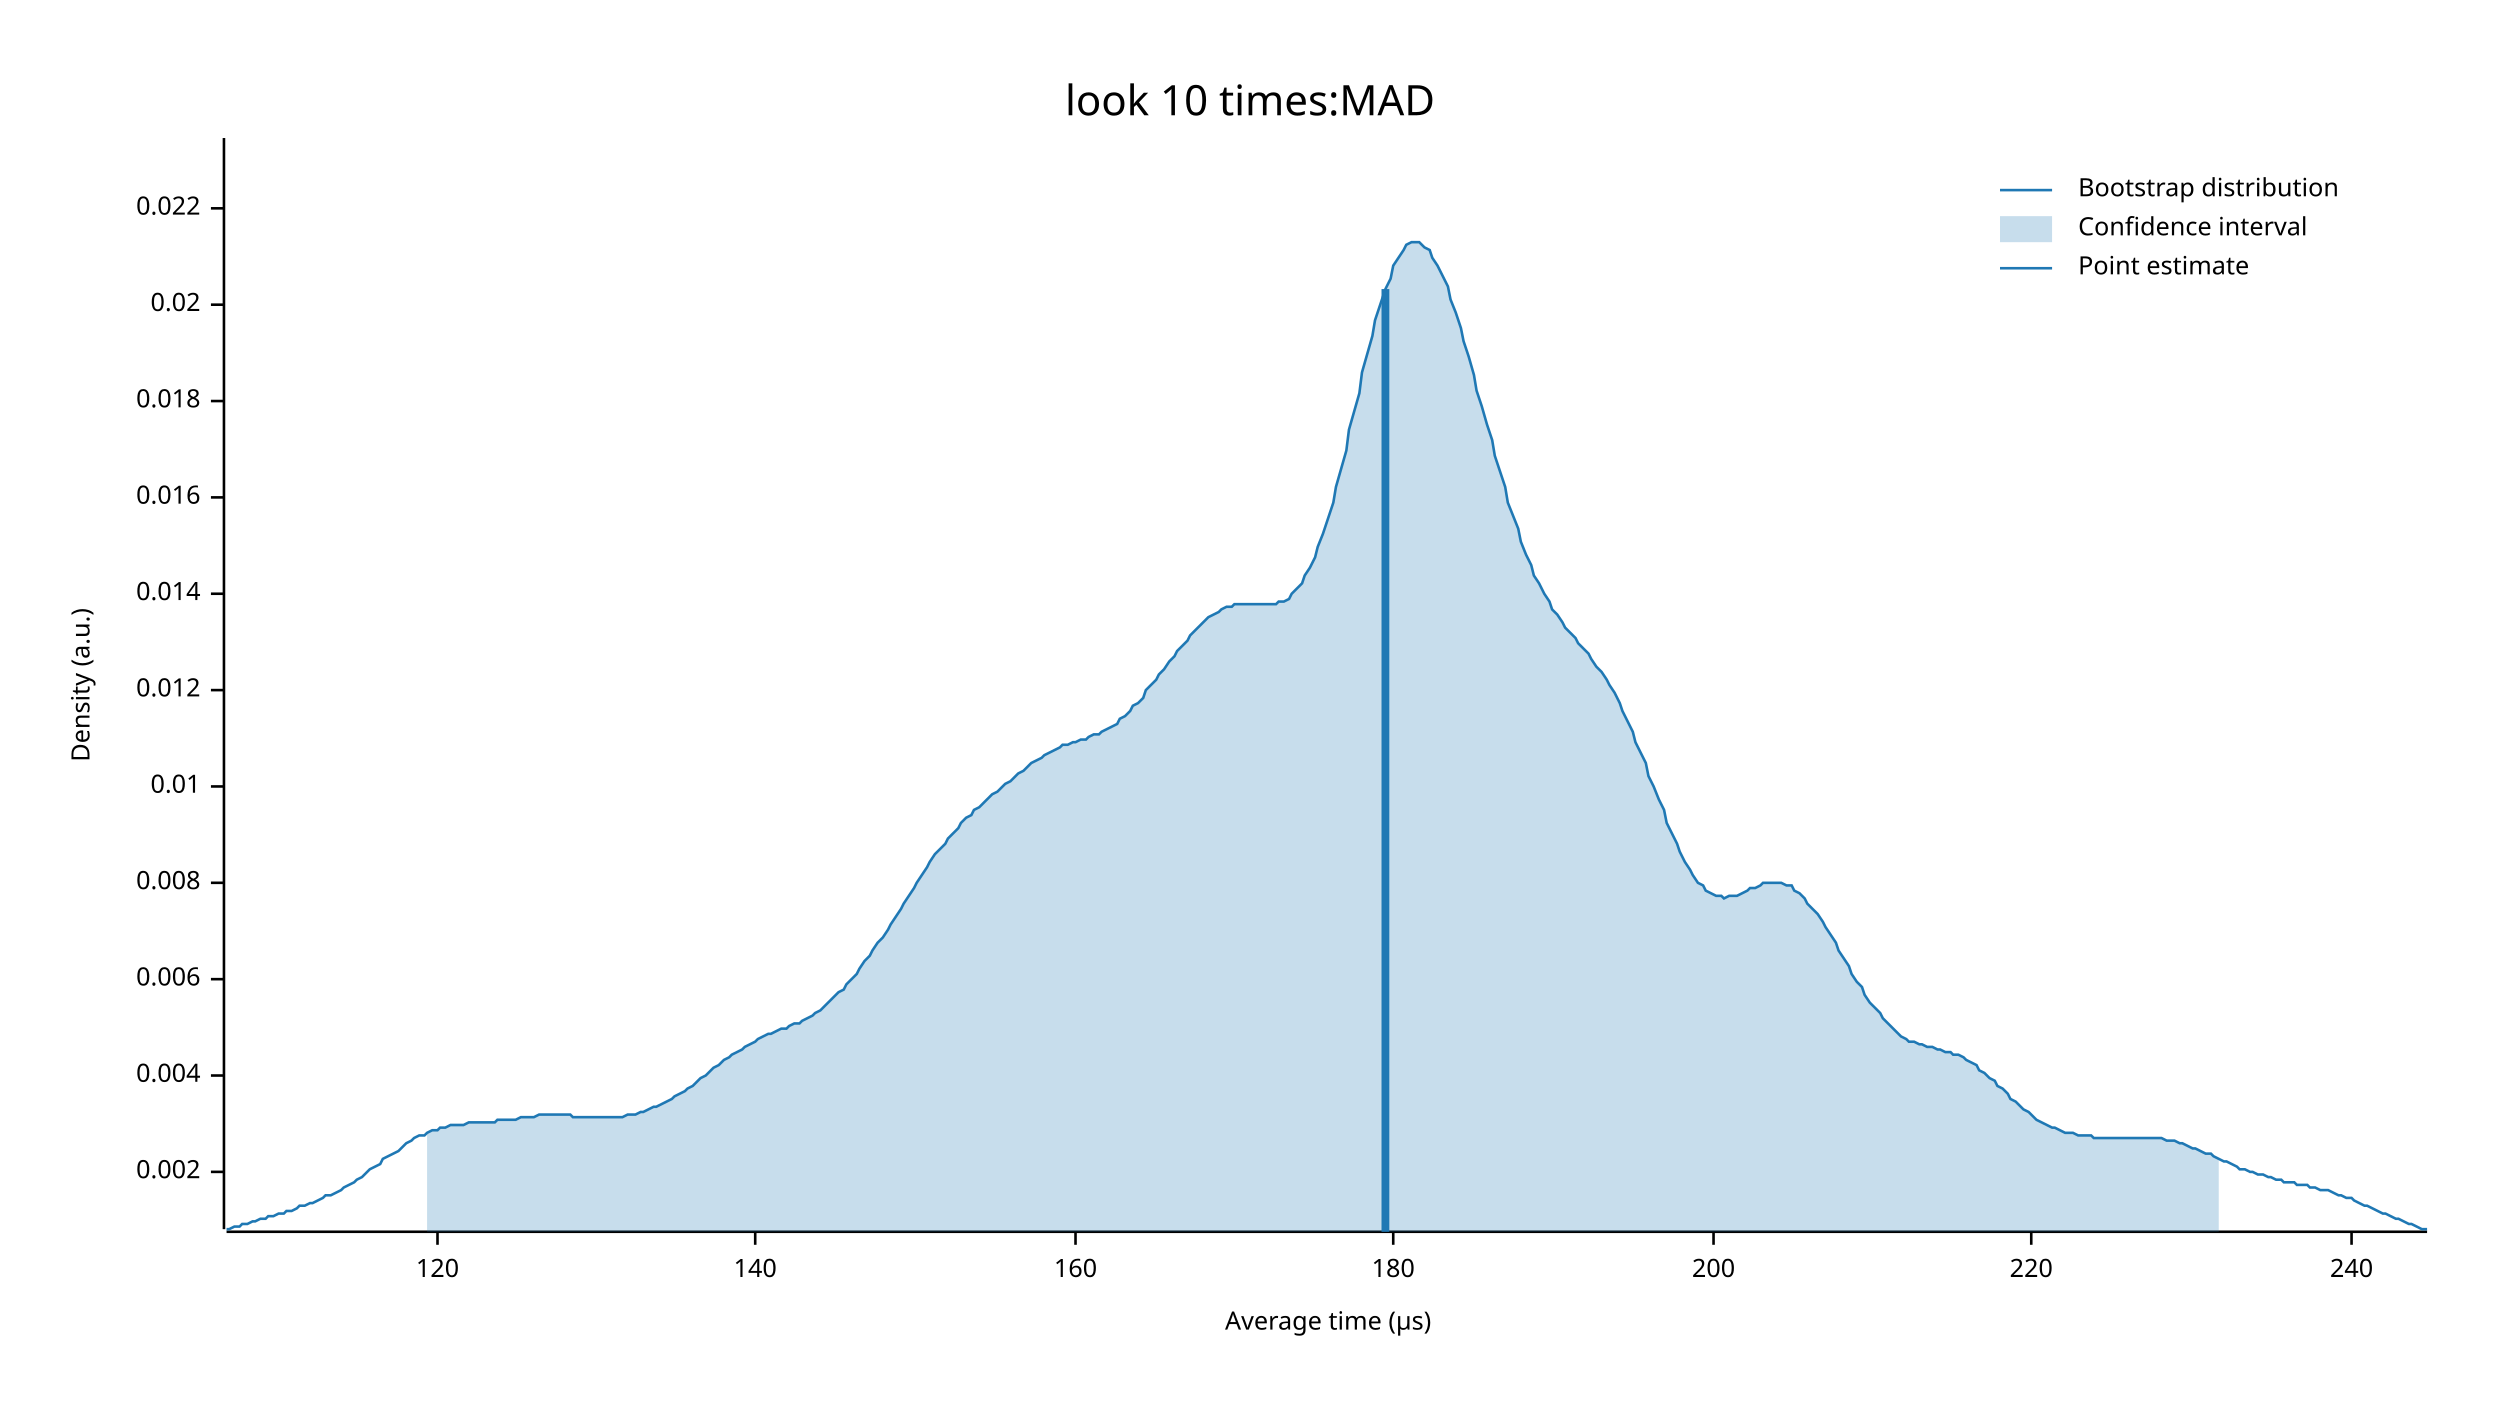
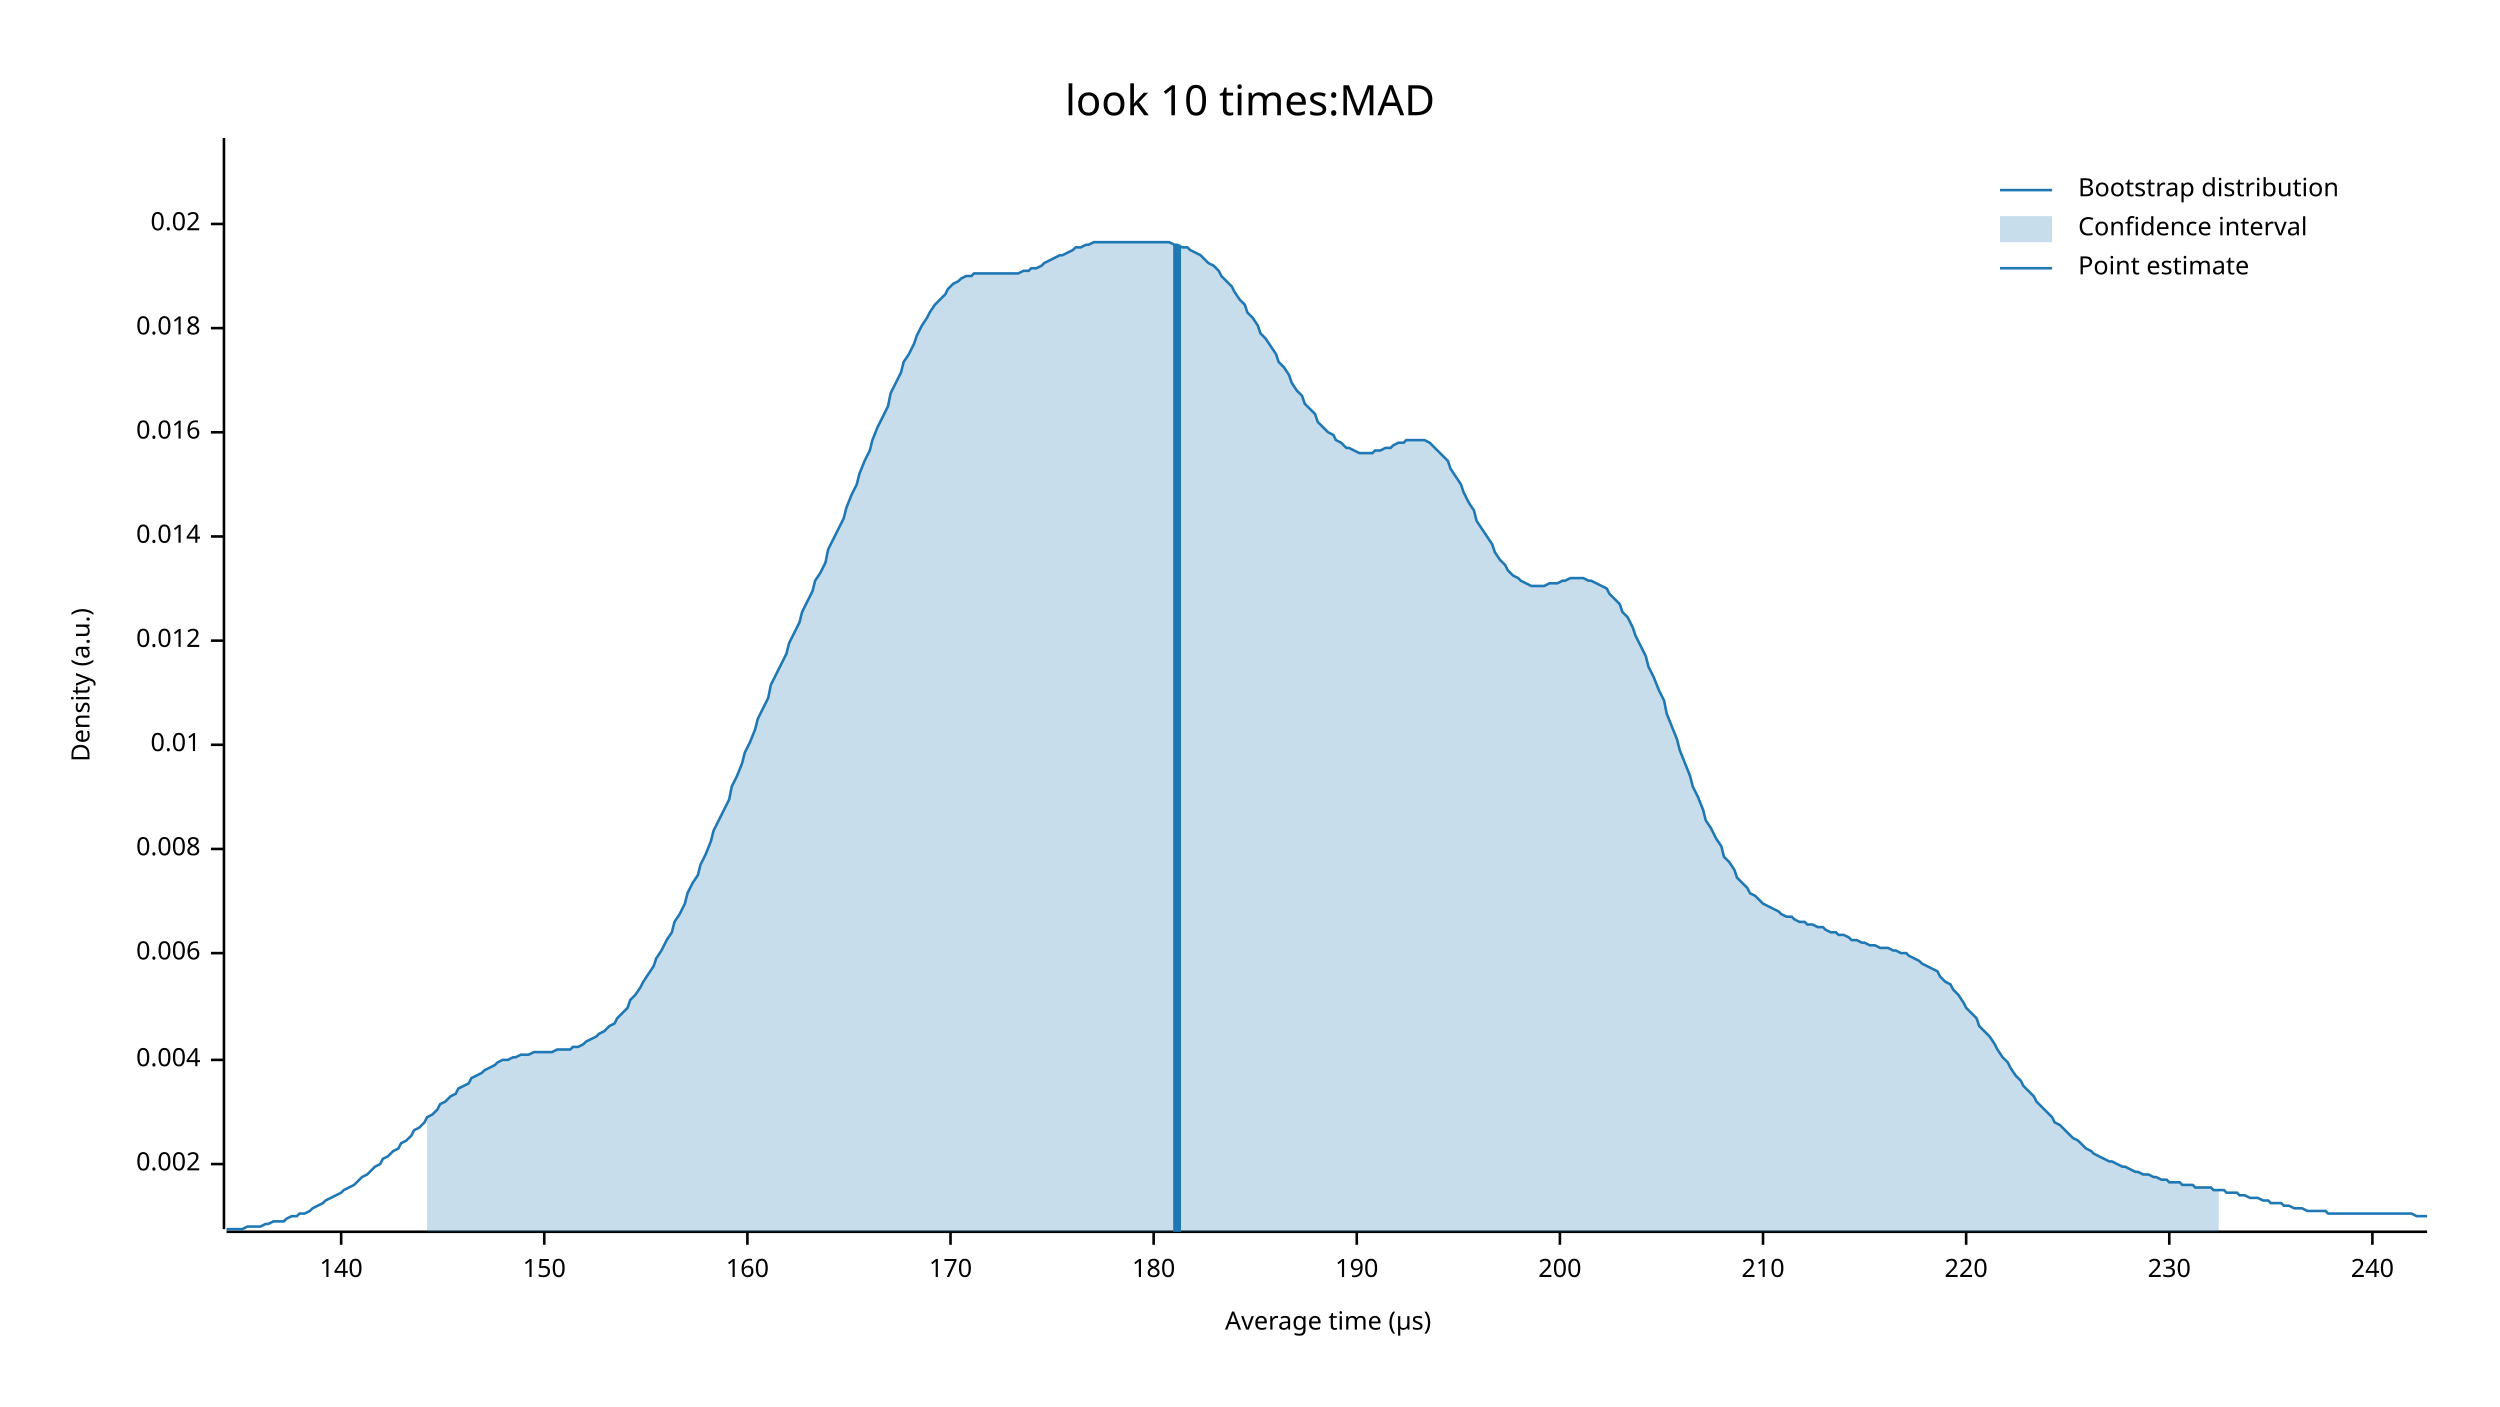
<svg xmlns="http://www.w3.org/2000/svg" width="960" height="540" viewBox="0 0 960 540">
  <text x="480" y="32" dy="0.76em" text-anchor="middle" font-family="sans-serif" font-size="16.129" opacity="1" fill="#000000">
look 10 times:MAD
</text>
  <text x="27" y="263" dy="0.76em" text-anchor="middle" font-family="sans-serif" font-size="9.677" opacity="1" fill="#000000" transform="rotate(270, 27, 263)">
Density (a.u.)
</text>
  <text x="510" y="513" dy="-0.5ex" text-anchor="middle" font-family="sans-serif" font-size="9.677" opacity="1" fill="#000000">
Average time (µs)
</text>
  <polyline fill="none" opacity="1" stroke="#000000" stroke-width="1" points="86,53 86,472 " />
-   <text x="77" y="450" dy="0.5ex" text-anchor="end" font-family="sans-serif" font-size="9.677" opacity="1" fill="#000000">
+   <text x="77" y="447" dy="0.5ex" text-anchor="end" font-family="sans-serif" font-size="9.677" opacity="1" fill="#000000">
0.002
</text>
-   <polyline fill="none" opacity="1" stroke="#000000" stroke-width="1" points="81,450 86,450 " />
-   <text x="77" y="413" dy="0.5ex" text-anchor="end" font-family="sans-serif" font-size="9.677" opacity="1" fill="#000000">
+   <polyline fill="none" opacity="1" stroke="#000000" stroke-width="1" points="81,447 86,447 " />
+   <text x="77" y="407" dy="0.5ex" text-anchor="end" font-family="sans-serif" font-size="9.677" opacity="1" fill="#000000">
0.004
</text>
-   <polyline fill="none" opacity="1" stroke="#000000" stroke-width="1" points="81,413 86,413 " />
-   <text x="77" y="376" dy="0.5ex" text-anchor="end" font-family="sans-serif" font-size="9.677" opacity="1" fill="#000000">
+   <polyline fill="none" opacity="1" stroke="#000000" stroke-width="1" points="81,407 86,407 " />
+   <text x="77" y="366" dy="0.5ex" text-anchor="end" font-family="sans-serif" font-size="9.677" opacity="1" fill="#000000">
0.006
</text>
-   <polyline fill="none" opacity="1" stroke="#000000" stroke-width="1" points="81,376 86,376 " />
-   <text x="77" y="339" dy="0.5ex" text-anchor="end" font-family="sans-serif" font-size="9.677" opacity="1" fill="#000000">
+   <polyline fill="none" opacity="1" stroke="#000000" stroke-width="1" points="81,366 86,366 " />
+   <text x="77" y="326" dy="0.5ex" text-anchor="end" font-family="sans-serif" font-size="9.677" opacity="1" fill="#000000">
0.008
</text>
-   <polyline fill="none" opacity="1" stroke="#000000" stroke-width="1" points="81,339 86,339 " />
-   <text x="77" y="302" dy="0.5ex" text-anchor="end" font-family="sans-serif" font-size="9.677" opacity="1" fill="#000000">
+   <polyline fill="none" opacity="1" stroke="#000000" stroke-width="1" points="81,326 86,326 " />
+   <text x="77" y="286" dy="0.5ex" text-anchor="end" font-family="sans-serif" font-size="9.677" opacity="1" fill="#000000">
0.01
</text>
-   <polyline fill="none" opacity="1" stroke="#000000" stroke-width="1" points="81,302 86,302 " />
-   <text x="77" y="265" dy="0.5ex" text-anchor="end" font-family="sans-serif" font-size="9.677" opacity="1" fill="#000000">
+   <polyline fill="none" opacity="1" stroke="#000000" stroke-width="1" points="81,286 86,286 " />
+   <text x="77" y="246" dy="0.5ex" text-anchor="end" font-family="sans-serif" font-size="9.677" opacity="1" fill="#000000">
0.012
</text>
-   <polyline fill="none" opacity="1" stroke="#000000" stroke-width="1" points="81,265 86,265 " />
-   <text x="77" y="228" dy="0.5ex" text-anchor="end" font-family="sans-serif" font-size="9.677" opacity="1" fill="#000000">
+   <polyline fill="none" opacity="1" stroke="#000000" stroke-width="1" points="81,246 86,246 " />
+   <text x="77" y="206" dy="0.5ex" text-anchor="end" font-family="sans-serif" font-size="9.677" opacity="1" fill="#000000">
0.014
</text>
-   <polyline fill="none" opacity="1" stroke="#000000" stroke-width="1" points="81,228 86,228 " />
-   <text x="77" y="191" dy="0.5ex" text-anchor="end" font-family="sans-serif" font-size="9.677" opacity="1" fill="#000000">
+   <polyline fill="none" opacity="1" stroke="#000000" stroke-width="1" points="81,206 86,206 " />
+   <text x="77" y="166" dy="0.5ex" text-anchor="end" font-family="sans-serif" font-size="9.677" opacity="1" fill="#000000">
0.016
</text>
-   <polyline fill="none" opacity="1" stroke="#000000" stroke-width="1" points="81,191 86,191 " />
-   <text x="77" y="154" dy="0.5ex" text-anchor="end" font-family="sans-serif" font-size="9.677" opacity="1" fill="#000000">
+   <polyline fill="none" opacity="1" stroke="#000000" stroke-width="1" points="81,166 86,166 " />
+   <text x="77" y="126" dy="0.5ex" text-anchor="end" font-family="sans-serif" font-size="9.677" opacity="1" fill="#000000">
0.018
</text>
-   <polyline fill="none" opacity="1" stroke="#000000" stroke-width="1" points="81,154 86,154 " />
-   <text x="77" y="117" dy="0.5ex" text-anchor="end" font-family="sans-serif" font-size="9.677" opacity="1" fill="#000000">
+   <polyline fill="none" opacity="1" stroke="#000000" stroke-width="1" points="81,126 86,126 " />
+   <text x="77" y="86" dy="0.5ex" text-anchor="end" font-family="sans-serif" font-size="9.677" opacity="1" fill="#000000">
0.02
</text>
-   <polyline fill="none" opacity="1" stroke="#000000" stroke-width="1" points="81,117 86,117 " />
-   <text x="77" y="80" dy="0.5ex" text-anchor="end" font-family="sans-serif" font-size="9.677" opacity="1" fill="#000000">
- 0.022
- </text>
-   <polyline fill="none" opacity="1" stroke="#000000" stroke-width="1" points="81,80 86,80 " />
+   <polyline fill="none" opacity="1" stroke="#000000" stroke-width="1" points="81,86 86,86 " />
  <polyline fill="none" opacity="1" stroke="#000000" stroke-width="1" points="87,473 932,473 " />
-   <text x="168" y="483" dy="0.76em" text-anchor="middle" font-family="sans-serif" font-size="9.677" opacity="1" fill="#000000">
- 120
- </text>
-   <polyline fill="none" opacity="1" stroke="#000000" stroke-width="1" points="168,473 168,478 " />
-   <text x="290" y="483" dy="0.76em" text-anchor="middle" font-family="sans-serif" font-size="9.677" opacity="1" fill="#000000">
+   <text x="131" y="483" dy="0.76em" text-anchor="middle" font-family="sans-serif" font-size="9.677" opacity="1" fill="#000000">
140
</text>
-   <polyline fill="none" opacity="1" stroke="#000000" stroke-width="1" points="290,473 290,478 " />
-   <text x="413" y="483" dy="0.76em" text-anchor="middle" font-family="sans-serif" font-size="9.677" opacity="1" fill="#000000">
+   <polyline fill="none" opacity="1" stroke="#000000" stroke-width="1" points="131,473 131,478 " />
+   <text x="209" y="483" dy="0.76em" text-anchor="middle" font-family="sans-serif" font-size="9.677" opacity="1" fill="#000000">
+ 150
+ </text>
+   <polyline fill="none" opacity="1" stroke="#000000" stroke-width="1" points="209,473 209,478 " />
+   <text x="287" y="483" dy="0.76em" text-anchor="middle" font-family="sans-serif" font-size="9.677" opacity="1" fill="#000000">
160
</text>
-   <polyline fill="none" opacity="1" stroke="#000000" stroke-width="1" points="413,473 413,478 " />
-   <text x="535" y="483" dy="0.76em" text-anchor="middle" font-family="sans-serif" font-size="9.677" opacity="1" fill="#000000">
+   <polyline fill="none" opacity="1" stroke="#000000" stroke-width="1" points="287,473 287,478 " />
+   <text x="365" y="483" dy="0.76em" text-anchor="middle" font-family="sans-serif" font-size="9.677" opacity="1" fill="#000000">
+ 170
+ </text>
+   <polyline fill="none" opacity="1" stroke="#000000" stroke-width="1" points="365,473 365,478 " />
+   <text x="443" y="483" dy="0.76em" text-anchor="middle" font-family="sans-serif" font-size="9.677" opacity="1" fill="#000000">
180
</text>
-   <polyline fill="none" opacity="1" stroke="#000000" stroke-width="1" points="535,473 535,478 " />
-   <text x="658" y="483" dy="0.76em" text-anchor="middle" font-family="sans-serif" font-size="9.677" opacity="1" fill="#000000">
+   <polyline fill="none" opacity="1" stroke="#000000" stroke-width="1" points="443,473 443,478 " />
+   <text x="521" y="483" dy="0.76em" text-anchor="middle" font-family="sans-serif" font-size="9.677" opacity="1" fill="#000000">
+ 190
+ </text>
+   <polyline fill="none" opacity="1" stroke="#000000" stroke-width="1" points="521,473 521,478 " />
+   <text x="599" y="483" dy="0.76em" text-anchor="middle" font-family="sans-serif" font-size="9.677" opacity="1" fill="#000000">
200
</text>
-   <polyline fill="none" opacity="1" stroke="#000000" stroke-width="1" points="658,473 658,478 " />
-   <text x="780" y="483" dy="0.76em" text-anchor="middle" font-family="sans-serif" font-size="9.677" opacity="1" fill="#000000">
+   <polyline fill="none" opacity="1" stroke="#000000" stroke-width="1" points="599,473 599,478 " />
+   <text x="677" y="483" dy="0.76em" text-anchor="middle" font-family="sans-serif" font-size="9.677" opacity="1" fill="#000000">
+ 210
+ </text>
+   <polyline fill="none" opacity="1" stroke="#000000" stroke-width="1" points="677,473 677,478 " />
+   <text x="755" y="483" dy="0.76em" text-anchor="middle" font-family="sans-serif" font-size="9.677" opacity="1" fill="#000000">
220
</text>
-   <polyline fill="none" opacity="1" stroke="#000000" stroke-width="1" points="780,473 780,478 " />
-   <text x="903" y="483" dy="0.76em" text-anchor="middle" font-family="sans-serif" font-size="9.677" opacity="1" fill="#000000">
+   <polyline fill="none" opacity="1" stroke="#000000" stroke-width="1" points="755,473 755,478 " />
+   <text x="833" y="483" dy="0.76em" text-anchor="middle" font-family="sans-serif" font-size="9.677" opacity="1" fill="#000000">
+ 230
+ </text>
+   <polyline fill="none" opacity="1" stroke="#000000" stroke-width="1" points="833,473 833,478 " />
+   <text x="911" y="483" dy="0.76em" text-anchor="middle" font-family="sans-serif" font-size="9.677" opacity="1" fill="#000000">
240
</text>
-   <polyline fill="none" opacity="1" stroke="#000000" stroke-width="1" points="903,473 903,478 " />
-   <polyline fill="none" opacity="1" stroke="#1F78B4" stroke-width="1" points="87,472 88,472 90,471 92,471 93,470 95,470 97,469 98,469 100,468 102,468 103,467 105,467 107,466 109,466 110,465 112,465 114,464 115,463 117,463 119,462 120,462 122,461 124,460 125,459 127,459 129,458 131,457 132,456 134,455 136,454 137,453 139,452 141,450 142,449 144,448 146,447 147,445 149,444 151,443 153,442 154,441 156,439 158,438 159,437 161,436 163,436 164,435 166,434 168,434 169,433 171,433 173,432 175,432 176,432 178,432 180,431 181,431 183,431 185,431 186,431 188,431 190,431 191,430 193,430 195,430 197,430 198,430 200,429 202,429 203,429 205,429 207,428 208,428 210,428 212,428 214,428 215,428 217,428 219,428 220,429 222,429 224,429 225,429 227,429 229,429 230,429 232,429 234,429 236,429 237,429 239,429 241,428 242,428 244,428 246,427 247,427 249,426 251,425 252,425 254,424 256,423 258,422 259,421 261,420 263,419 264,418 266,417 268,415 269,414 271,413 273,411 274,410 276,409 278,407 280,406 281,405 283,404 285,403 286,402 288,401 290,400 291,399 293,398 295,397 296,397 298,396 300,395 302,395 303,394 305,393 307,393 308,392 310,391 312,390 313,389 315,388 317,386 318,385 320,383 322,381 324,380 325,378 327,376 329,374 330,372 332,369 334,367 335,365 337,362 339,360 341,357 342,355 344,352 346,349 347,347 349,344 351,341 352,339 354,336 356,333 357,331 359,328 361,326 363,324 364,322 366,320 368,318 369,316 371,314 373,313 374,311 376,310 378,308 379,307 381,305 383,304 385,302 386,301 388,300 390,298 391,297 393,296 395,294 396,293 398,292 400,291 401,290 403,289 405,288 407,287 408,286 410,286 412,285 413,285 415,284 417,284 418,283 420,282 422,282 423,281 425,280 427,279 429,278 430,276 432,275 434,273 435,271 437,270 439,268 440,265 442,263 444,261 445,259 447,257 449,254 451,252 452,250 454,248 456,246 457,244 459,242 461,240 462,239 464,237 466,236 468,235 469,234 471,233 473,233 474,232 476,232 478,232 479,232 481,232 483,232 484,232 486,232 488,232 490,232 491,231 493,231 495,230 496,228 498,226 500,224 501,221 503,218 505,214 506,210 508,205 510,199 512,193 513,187 515,180 517,173 518,165 520,158 522,151 523,143 525,136 527,129 528,123 530,117 532,111 534,107 535,102 537,99 539,96 540,94 542,93 544,93 545,93 547,95 549,96 550,99 552,102 554,106 556,110 557,115 559,120 561,126 562,131 564,137 566,144 567,150 569,156 571,163 573,169 574,175 576,181 578,187 579,193 581,198 583,203 584,208 586,213 588,217 589,221 591,224 593,228 595,231 596,234 598,236 600,239 601,241 603,243 605,245 606,247 608,249 610,251 611,253 613,256 615,258 617,261 618,263 620,266 622,270 623,273 625,277 627,281 628,285 630,289 632,293 633,298 635,302 637,307 639,311 640,316 642,320 644,324 645,327 647,331 649,334 650,336 652,339 654,340 655,342 657,343 659,344 661,344 662,345 664,344 666,344 667,344 669,343 671,342 672,341 674,341 676,340 677,339 679,339 681,339 683,339 684,339 686,340 688,340 689,342 691,343 693,345 694,347 696,349 698,351 700,354 701,356 703,359 705,362 706,365 708,368 710,371 711,374 713,377 715,379 716,382 718,385 720,387 722,389 723,391 725,393 727,395 728,396 730,398 732,399 733,400 735,400 737,401 738,401 740,402 742,402 744,403 745,403 747,404 749,404 750,405 752,405 754,406 755,407 757,408 759,409 760,411 762,412 764,414 766,415 767,417 769,418 771,420 772,422 774,423 776,425 777,426 779,427 781,429 782,430 784,431 786,432 788,433 789,433 791,434 793,435 794,435 796,435 798,436 799,436 801,436 803,436 804,437 806,437 808,437 810,437 811,437 813,437 815,437 816,437 818,437 820,437 821,437 823,437 825,437 827,437 828,437 830,437 832,438 833,438 835,438 837,439 838,439 840,440 842,441 843,441 845,442 847,443 849,443 850,444 852,445 854,446 855,446 857,447 859,448 860,449 862,449 864,450 865,450 867,451 869,451 871,452 872,452 874,453 876,453 877,454 879,454 881,454 882,455 884,455 886,455 887,456 889,456 891,457 893,457 894,457 896,458 898,459 899,459 901,460 903,460 904,461 906,462 908,463 909,463 911,464 913,465 915,466 916,466 918,467 920,468 921,468 923,469 925,470 926,470 928,471 930,472 932,472 " />
-   <polygon opacity="0.25" fill="#1F78B4" points="164,435 166,434 168,434 169,433 171,433 173,432 175,432 176,432 178,432 180,431 181,431 183,431 185,431 186,431 188,431 190,431 191,430 193,430 195,430 197,430 198,430 200,429 202,429 203,429 205,429 207,428 208,428 210,428 212,428 214,428 215,428 217,428 219,428 220,429 222,429 224,429 225,429 227,429 229,429 230,429 232,429 234,429 236,429 237,429 239,429 241,428 242,428 244,428 246,427 247,427 249,426 251,425 252,425 254,424 256,423 258,422 259,421 261,420 263,419 264,418 266,417 268,415 269,414 271,413 273,411 274,410 276,409 278,407 280,406 281,405 283,404 285,403 286,402 288,401 290,400 291,399 293,398 295,397 296,397 298,396 300,395 302,395 303,394 305,393 307,393 308,392 310,391 312,390 313,389 315,388 317,386 318,385 320,383 322,381 324,380 325,378 327,376 329,374 330,372 332,369 334,367 335,365 337,362 339,360 341,357 342,355 344,352 346,349 347,347 349,344 351,341 352,339 354,336 356,333 357,331 359,328 361,326 363,324 364,322 366,320 368,318 369,316 371,314 373,313 374,311 376,310 378,308 379,307 381,305 383,304 385,302 386,301 388,300 390,298 391,297 393,296 395,294 396,293 398,292 400,291 401,290 403,289 405,288 407,287 408,286 410,286 412,285 413,285 415,284 417,284 418,283 420,282 422,282 423,281 425,280 427,279 429,278 430,276 432,275 434,273 435,271 437,270 439,268 440,265 442,263 444,261 445,259 447,257 449,254 451,252 452,250 454,248 456,246 457,244 459,242 461,240 462,239 464,237 466,236 468,235 469,234 471,233 473,233 474,232 476,232 478,232 479,232 481,232 483,232 484,232 486,232 488,232 490,232 491,231 493,231 495,230 496,228 498,226 500,224 501,221 503,218 505,214 506,210 508,205 510,199 512,193 513,187 515,180 517,173 518,165 520,158 522,151 523,143 525,136 527,129 528,123 530,117 532,111 534,107 535,102 537,99 539,96 540,94 542,93 544,93 545,93 547,95 549,96 550,99 552,102 554,106 556,110 557,115 559,120 561,126 562,131 564,137 566,144 567,150 569,156 571,163 573,169 574,175 576,181 578,187 579,193 581,198 583,203 584,208 586,213 588,217 589,221 591,224 593,228 595,231 596,234 598,236 600,239 601,241 603,243 605,245 606,247 608,249 610,251 611,253 613,256 615,258 617,261 618,263 620,266 622,270 623,273 625,277 627,281 628,285 630,289 632,293 633,298 635,302 637,307 639,311 640,316 642,320 644,324 645,327 647,331 649,334 650,336 652,339 654,340 655,342 657,343 659,344 661,344 662,345 664,344 666,344 667,344 669,343 671,342 672,341 674,341 676,340 677,339 679,339 681,339 683,339 684,339 686,340 688,340 689,342 691,343 693,345 694,347 696,349 698,351 700,354 701,356 703,359 705,362 706,365 708,368 710,371 711,374 713,377 715,379 716,382 718,385 720,387 722,389 723,391 725,393 727,395 728,396 730,398 732,399 733,400 735,400 737,401 738,401 740,402 742,402 744,403 745,403 747,404 749,404 750,405 752,405 754,406 755,407 757,408 759,409 760,411 762,412 764,414 766,415 767,417 769,418 771,420 772,422 774,423 776,425 777,426 779,427 781,429 782,430 784,431 786,432 788,433 789,433 791,434 793,435 794,435 796,435 798,436 799,436 801,436 803,436 804,437 806,437 808,437 810,437 811,437 813,437 815,437 816,437 818,437 820,437 821,437 823,437 825,437 827,437 828,437 830,437 832,438 833,438 835,438 837,439 838,439 840,440 842,441 843,441 845,442 847,443 849,443 850,444 852,445 852,473 164,473 " />
-   <polyline fill="none" opacity="1" stroke="#1F78B4" stroke-width="3" points="532,473 532,111 " />
+   <polyline fill="none" opacity="1" stroke="#000000" stroke-width="1" points="911,473 911,478 " />
+   <polyline fill="none" opacity="1" stroke="#1F78B4" stroke-width="1" points="87,472 88,472 90,472 92,472 93,472 95,471 97,471 98,471 100,471 102,470 103,470 105,469 107,469 109,469 110,468 112,467 114,467 115,466 117,466 119,465 120,464 122,463 124,462 125,461 127,460 129,459 131,458 132,457 134,456 136,455 137,454 139,452 141,451 142,450 144,448 146,447 147,445 149,444 151,442 153,441 154,439 156,438 158,436 159,434 161,433 163,431 164,429 166,428 168,426 169,424 171,423 173,421 175,420 176,418 178,417 180,416 181,414 183,413 185,412 186,411 188,410 190,409 191,408 193,407 195,407 197,406 198,406 200,405 202,405 203,405 205,404 207,404 208,404 210,404 212,404 214,403 215,403 217,403 219,403 220,402 222,402 224,401 225,400 227,399 229,398 230,397 232,396 234,394 236,393 237,391 239,389 241,387 242,384 244,382 246,379 247,377 249,374 251,371 252,368 254,365 256,361 258,358 259,354 261,351 263,347 264,343 266,339 268,336 269,332 271,328 273,323 274,319 276,315 278,311 280,307 281,302 283,298 285,293 286,289 288,285 290,280 291,276 293,272 295,268 296,263 298,259 300,255 302,251 303,247 305,243 307,239 308,235 310,231 312,227 313,223 315,220 317,216 318,211 320,207 322,203 324,199 325,195 327,190 329,186 330,182 332,177 334,173 335,169 337,164 339,160 341,156 342,151 344,147 346,143 347,139 349,136 351,132 352,129 354,125 356,122 357,120 359,117 361,115 363,113 364,111 366,109 368,108 369,107 371,106 373,106 374,105 376,105 378,105 379,105 381,105 383,105 385,105 386,105 388,105 390,105 391,105 393,104 395,104 396,103 398,103 400,102 401,101 403,100 405,99 407,98 408,98 410,97 412,96 413,95 415,95 417,94 418,94 420,93 422,93 423,93 425,93 427,93 429,93 430,93 432,93 434,93 435,93 437,93 439,93 440,93 442,93 444,93 445,93 447,93 449,93 451,94 452,94 454,95 456,95 457,96 459,97 461,98 462,99 464,101 466,102 468,104 469,106 471,108 473,110 474,112 476,115 478,117 479,120 481,122 483,125 484,128 486,130 488,133 490,136 491,139 493,141 495,144 496,147 498,150 500,152 501,155 503,157 505,159 506,162 508,164 510,166 512,167 513,169 515,170 517,172 518,172 520,173 522,174 523,174 525,174 527,174 528,173 530,173 532,172 534,172 535,171 537,170 539,170 540,169 542,169 544,169 545,169 547,169 549,170 550,171 552,173 554,175 556,177 557,180 559,183 561,186 562,189 564,193 566,196 567,200 569,203 571,206 573,209 574,212 576,215 578,217 579,219 581,221 583,222 584,223 586,224 588,225 589,225 591,225 593,225 595,224 596,224 598,224 600,223 601,223 603,222 605,222 606,222 608,222 610,223 611,223 613,224 615,225 617,226 618,228 620,230 622,232 623,235 625,237 627,241 628,244 630,248 632,252 633,256 635,260 637,265 639,269 640,274 642,279 644,284 645,288 647,293 649,298 650,302 652,306 654,311 655,315 657,318 659,322 661,325 662,329 664,331 666,334 667,337 669,339 671,341 672,343 674,344 676,346 677,347 679,348 681,349 683,350 684,351 686,352 688,352 689,353 691,354 693,354 694,355 696,355 698,356 700,356 701,357 703,358 705,358 706,359 708,359 710,360 711,361 713,361 715,362 716,362 718,363 720,363 722,364 723,364 725,364 727,365 728,365 730,366 732,366 733,367 735,368 737,369 738,370 740,371 742,372 744,373 745,375 747,377 749,378 750,380 752,382 754,385 755,387 757,389 759,391 760,394 762,396 764,398 766,401 767,403 769,406 771,408 772,410 774,413 776,415 777,417 779,419 781,421 782,423 784,425 786,427 788,429 789,431 791,432 793,434 794,435 796,437 798,438 799,439 801,441 803,442 804,443 806,444 808,445 810,446 811,446 813,447 815,448 816,448 818,449 820,450 821,450 823,451 825,451 827,452 828,452 830,453 832,453 833,454 835,454 837,454 838,455 840,455 842,455 843,456 845,456 847,456 849,456 850,457 852,457 854,457 855,458 857,458 859,458 860,459 862,459 864,460 865,460 867,460 869,461 871,461 872,462 874,462 876,462 877,463 879,463 881,464 882,464 884,464 886,465 887,465 889,465 891,465 893,465 894,466 896,466 898,466 899,466 901,466 903,466 904,466 906,466 908,466 909,466 911,466 913,466 915,466 916,466 918,466 920,466 921,466 923,466 925,466 926,466 928,467 930,467 932,467 " />
+   <polygon opacity="0.25" fill="#1F78B4" points="164,429 166,428 168,426 169,424 171,423 173,421 175,420 176,418 178,417 180,416 181,414 183,413 185,412 186,411 188,410 190,409 191,408 193,407 195,407 197,406 198,406 200,405 202,405 203,405 205,404 207,404 208,404 210,404 212,404 214,403 215,403 217,403 219,403 220,402 222,402 224,401 225,400 227,399 229,398 230,397 232,396 234,394 236,393 237,391 239,389 241,387 242,384 244,382 246,379 247,377 249,374 251,371 252,368 254,365 256,361 258,358 259,354 261,351 263,347 264,343 266,339 268,336 269,332 271,328 273,323 274,319 276,315 278,311 280,307 281,302 283,298 285,293 286,289 288,285 290,280 291,276 293,272 295,268 296,263 298,259 300,255 302,251 303,247 305,243 307,239 308,235 310,231 312,227 313,223 315,220 317,216 318,211 320,207 322,203 324,199 325,195 327,190 329,186 330,182 332,177 334,173 335,169 337,164 339,160 341,156 342,151 344,147 346,143 347,139 349,136 351,132 352,129 354,125 356,122 357,120 359,117 361,115 363,113 364,111 366,109 368,108 369,107 371,106 373,106 374,105 376,105 378,105 379,105 381,105 383,105 385,105 386,105 388,105 390,105 391,105 393,104 395,104 396,103 398,103 400,102 401,101 403,100 405,99 407,98 408,98 410,97 412,96 413,95 415,95 417,94 418,94 420,93 422,93 423,93 425,93 427,93 429,93 430,93 432,93 434,93 435,93 437,93 439,93 440,93 442,93 444,93 445,93 447,93 449,93 451,94 452,94 454,95 456,95 457,96 459,97 461,98 462,99 464,101 466,102 468,104 469,106 471,108 473,110 474,112 476,115 478,117 479,120 481,122 483,125 484,128 486,130 488,133 490,136 491,139 493,141 495,144 496,147 498,150 500,152 501,155 503,157 505,159 506,162 508,164 510,166 512,167 513,169 515,170 517,172 518,172 520,173 522,174 523,174 525,174 527,174 528,173 530,173 532,172 534,172 535,171 537,170 539,170 540,169 542,169 544,169 545,169 547,169 549,170 550,171 552,173 554,175 556,177 557,180 559,183 561,186 562,189 564,193 566,196 567,200 569,203 571,206 573,209 574,212 576,215 578,217 579,219 581,221 583,222 584,223 586,224 588,225 589,225 591,225 593,225 595,224 596,224 598,224 600,223 601,223 603,222 605,222 606,222 608,222 610,223 611,223 613,224 615,225 617,226 618,228 620,230 622,232 623,235 625,237 627,241 628,244 630,248 632,252 633,256 635,260 637,265 639,269 640,274 642,279 644,284 645,288 647,293 649,298 650,302 652,306 654,311 655,315 657,318 659,322 661,325 662,329 664,331 666,334 667,337 669,339 671,341 672,343 674,344 676,346 677,347 679,348 681,349 683,350 684,351 686,352 688,352 689,353 691,354 693,354 694,355 696,355 698,356 700,356 701,357 703,358 705,358 706,359 708,359 710,360 711,361 713,361 715,362 716,362 718,363 720,363 722,364 723,364 725,364 727,365 728,365 730,366 732,366 733,367 735,368 737,369 738,370 740,371 742,372 744,373 745,375 747,377 749,378 750,380 752,382 754,385 755,387 757,389 759,391 760,394 762,396 764,398 766,401 767,403 769,406 771,408 772,410 774,413 776,415 777,417 779,419 781,421 782,423 784,425 786,427 788,429 789,431 791,432 793,434 794,435 796,437 798,438 799,439 801,441 803,442 804,443 806,444 808,445 810,446 811,446 813,447 815,448 816,448 818,449 820,450 821,450 823,451 825,451 827,452 828,452 830,453 832,453 833,454 835,454 837,454 838,455 840,455 842,455 843,456 845,456 847,456 849,456 850,457 852,457 852,473 164,473 " />
+   <polyline fill="none" opacity="1" stroke="#1F78B4" stroke-width="3" points="452,473 452,94 " />
  <text x="798" y="68" dy="0.76em" text-anchor="start" font-family="sans-serif" font-size="9.677" opacity="1" fill="#000000">
Bootstrap distribution
</text>
  <text x="798" y="83" dy="0.76em" text-anchor="start" font-family="sans-serif" font-size="9.677" opacity="1" fill="#000000">
Confidence interval
</text>
  <text x="798" y="98" dy="0.76em" text-anchor="start" font-family="sans-serif" font-size="9.677" opacity="1" fill="#000000">
Point estimate
</text>
  <polyline fill="none" opacity="1" stroke="#1F78B4" stroke-width="1" points="768,73 788,73 " />
  <rect x="768" y="83" width="20" height="10" opacity="0.25" fill="#1F78B4" stroke="none" />
  <polyline fill="none" opacity="1" stroke="#1F78B4" stroke-width="1" points="768,103 788,103 " />
</svg>
